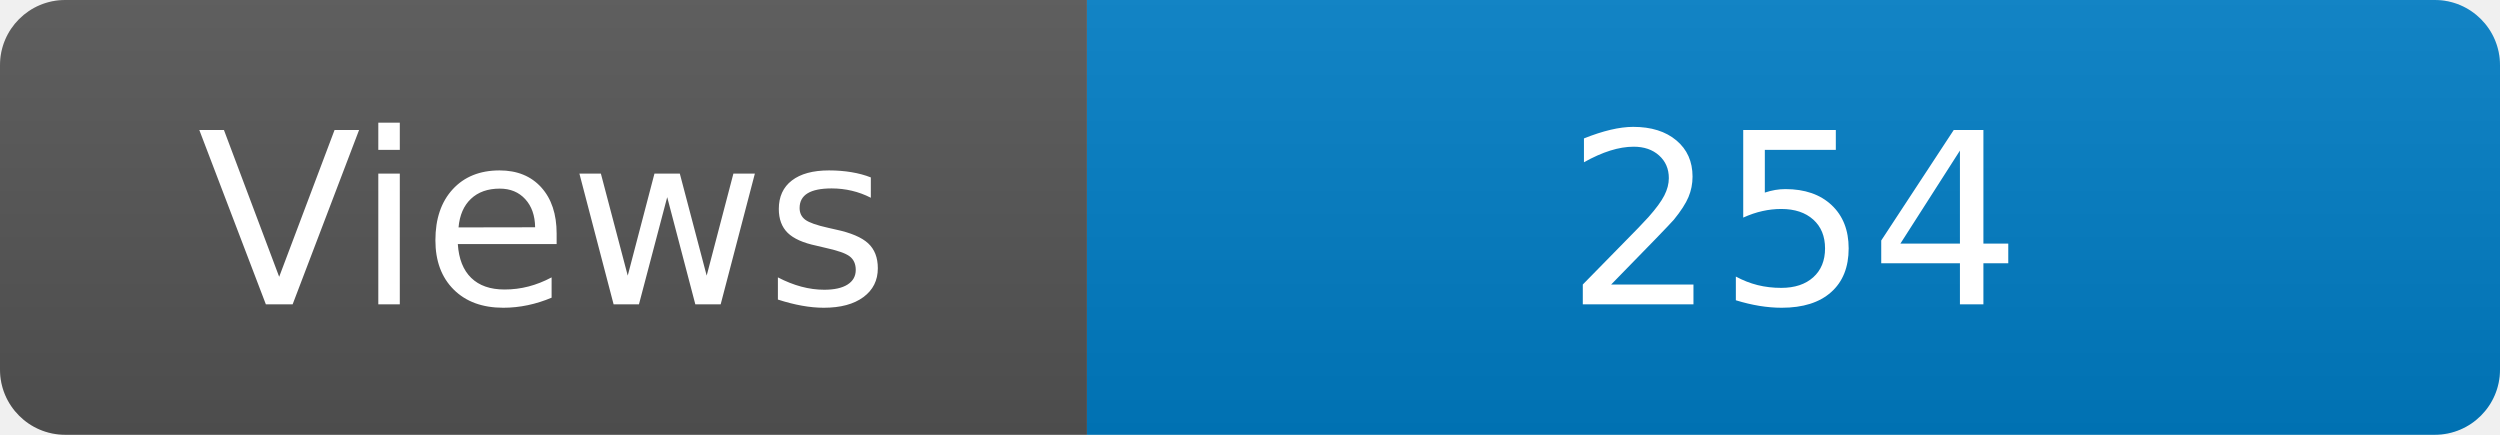
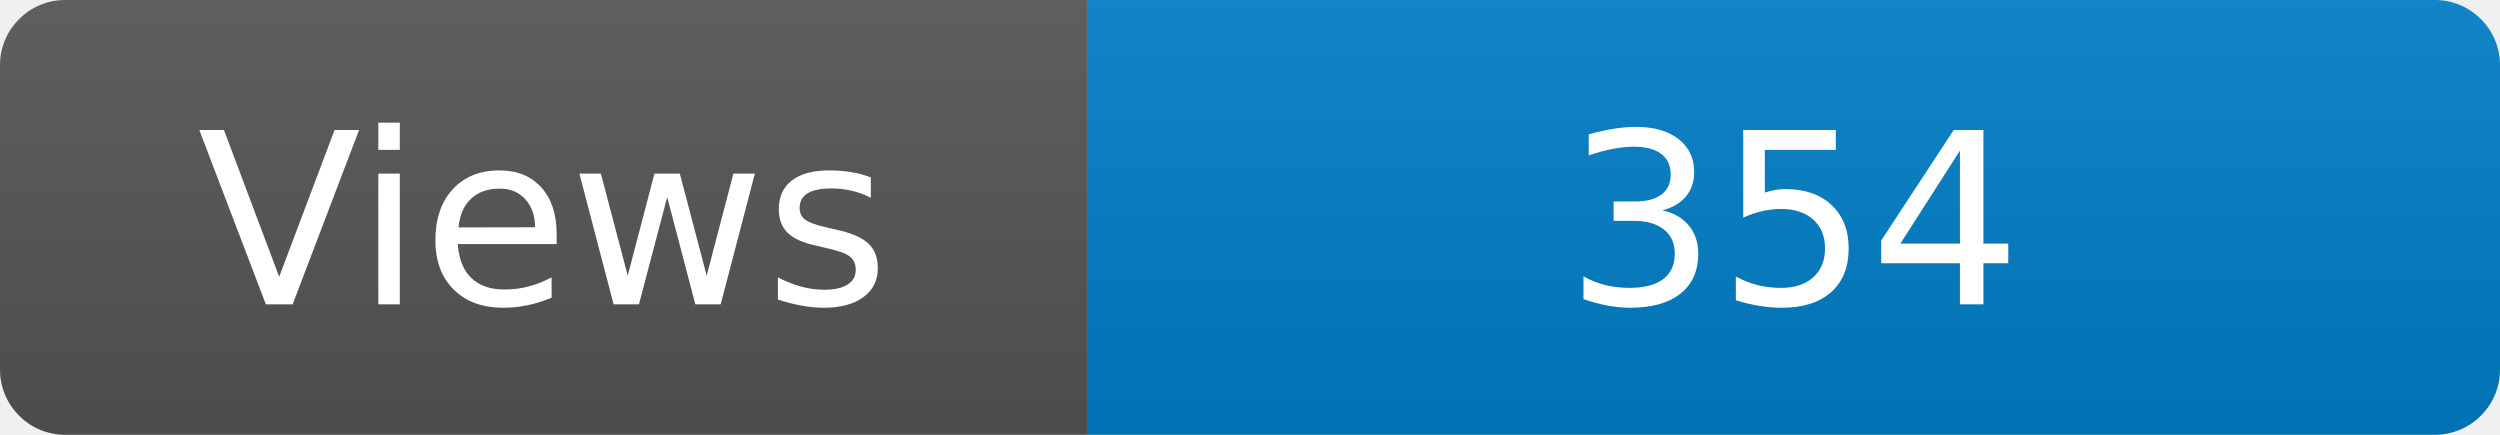
<svg xmlns="http://www.w3.org/2000/svg" width="115" height="20" role="img" aria-label="Maintained?: yes">
  <linearGradient id="s" x2="0" y2="100%">
    <stop offset="0" stop-color="#bbb" stop-opacity=".1" />
    <stop offset="1" stop-opacity=".1" />
  </linearGradient>
  <clipPath id="r">
    <rect width="115" height="20" rx="3" fill="#fff" />
  </clipPath>
  <g clip-path="url(#r)">
    <rect width="50" height="20" fill="#555" />
    <rect x="50" width="160" height="20" fill="#007ec6" />
    <rect width="115" height="20" fill="url(#s)" />
  </g>
  <g fill="#fff" text-anchor="middle" font-family="Verdana,Geneva,DejaVu Sans,sans-serif" font-size="110">
    <text x="250" y="140" transform="scale(.1)" fill="#fff">Views</text>
-     <text x="825" y="140" transform="scale(.1)" fill="#fff">254</text>
+     <text x="825" y="140" transform="scale(.1)" fill="#fff">354</text>
  </g>
</svg>
